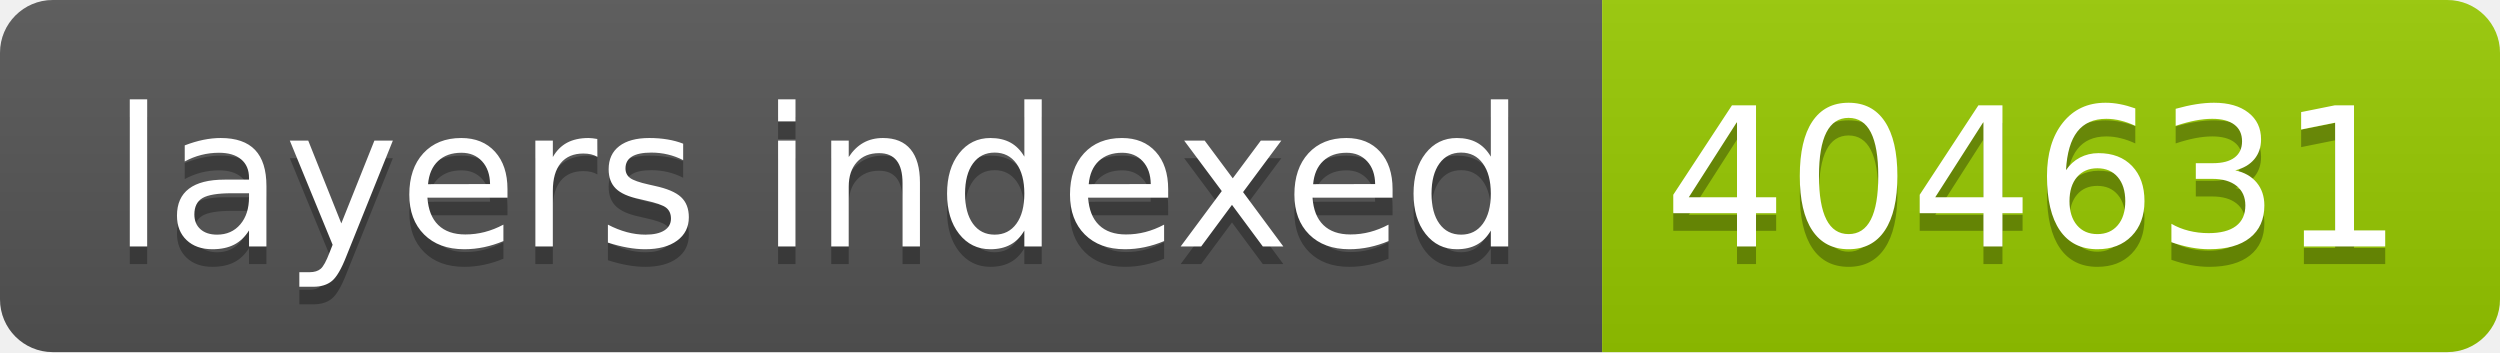
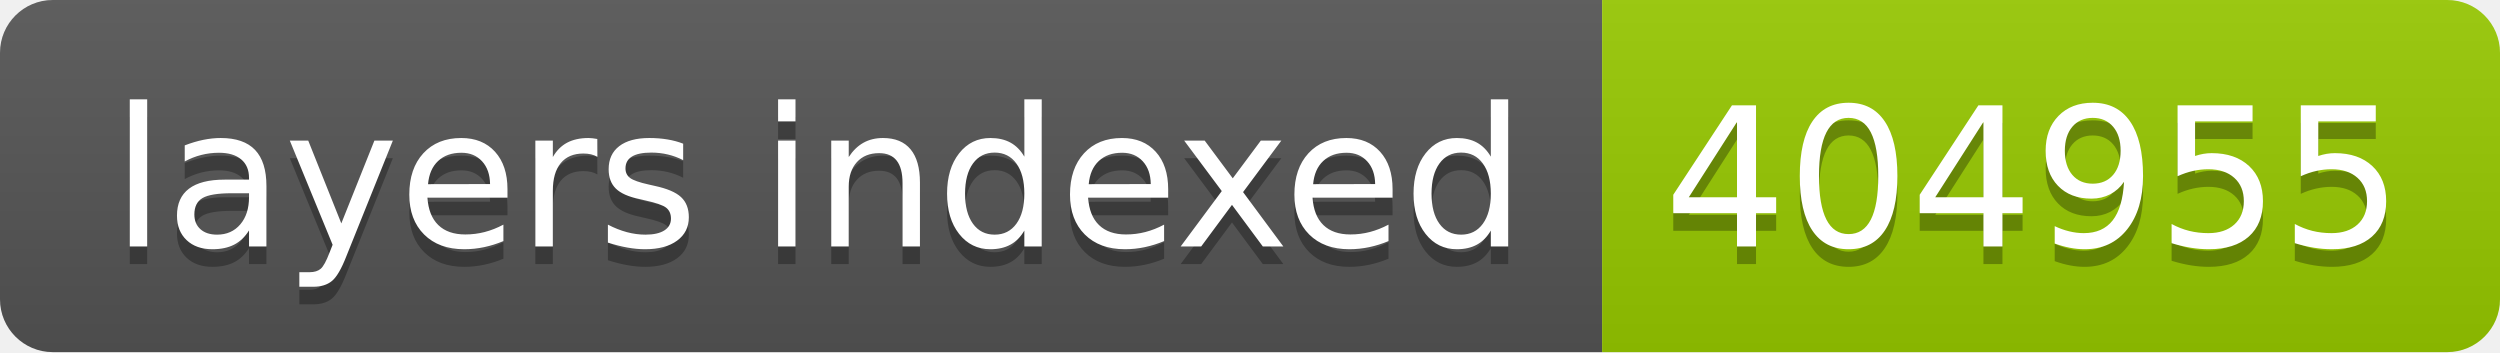
- <svg xmlns="http://www.w3.org/2000/svg" width="142" height="20" role="img" aria-label="layers indexed: 404631">
+ <svg xmlns="http://www.w3.org/2000/svg" width="142" height="20" role="img" aria-label="layers indexed: 404955">
  <linearGradient id="s" x2="0" y2="100%">
    <stop offset="0" stop-color="#bbb" stop-opacity=".1" />
    <stop offset="1" stop-opacity=".1" />
  </linearGradient>
  <clipPath id="r">
    <rect width="142" height="20" rx="3" fill="#fff" />
  </clipPath>
  <g clip-path="url(#r)">
    <rect width="91" height="20" fill="#555" />
    <rect x="91" width="51" height="20" fill="#97ca00" />
    <rect width="142" height="20" fill="url(#s)" />
  </g>
  <g fill="#fff" text-anchor="middle" font-family="Verdana,Geneva,DejaVu Sans,sans-serif" text-rendering="geometricPrecision" font-size="110">
    <text aria-hidden="true" x="465" y="150" fill="#010101" fill-opacity=".3" transform="scale(.1)" textLength="810">layers indexed</text>
    <text x="465" y="140" transform="scale(.1)" fill="#fff" textLength="810">layers indexed</text>
-     <text aria-hidden="true" x="1155" y="150" fill="#010101" fill-opacity=".3" transform="scale(.1)" textLength="410">404631</text>
-     <text x="1155" y="140" transform="scale(.1)" fill="#fff" textLength="410">404631</text>
+     <text aria-hidden="true" x="1155" y="150" fill="#010101" fill-opacity=".3" transform="scale(.1)" textLength="410">404955</text>
+     <text x="1155" y="140" transform="scale(.1)" fill="#fff" textLength="410">404955</text>
  </g>
</svg>
